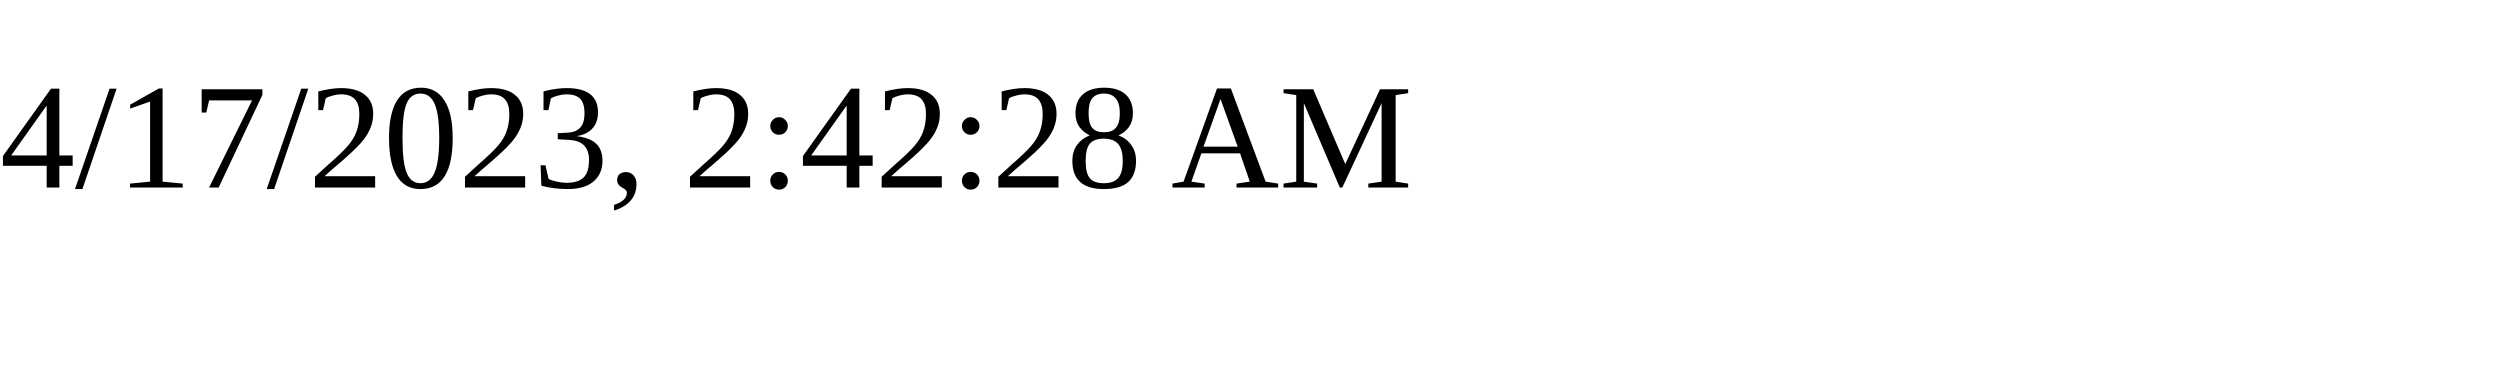
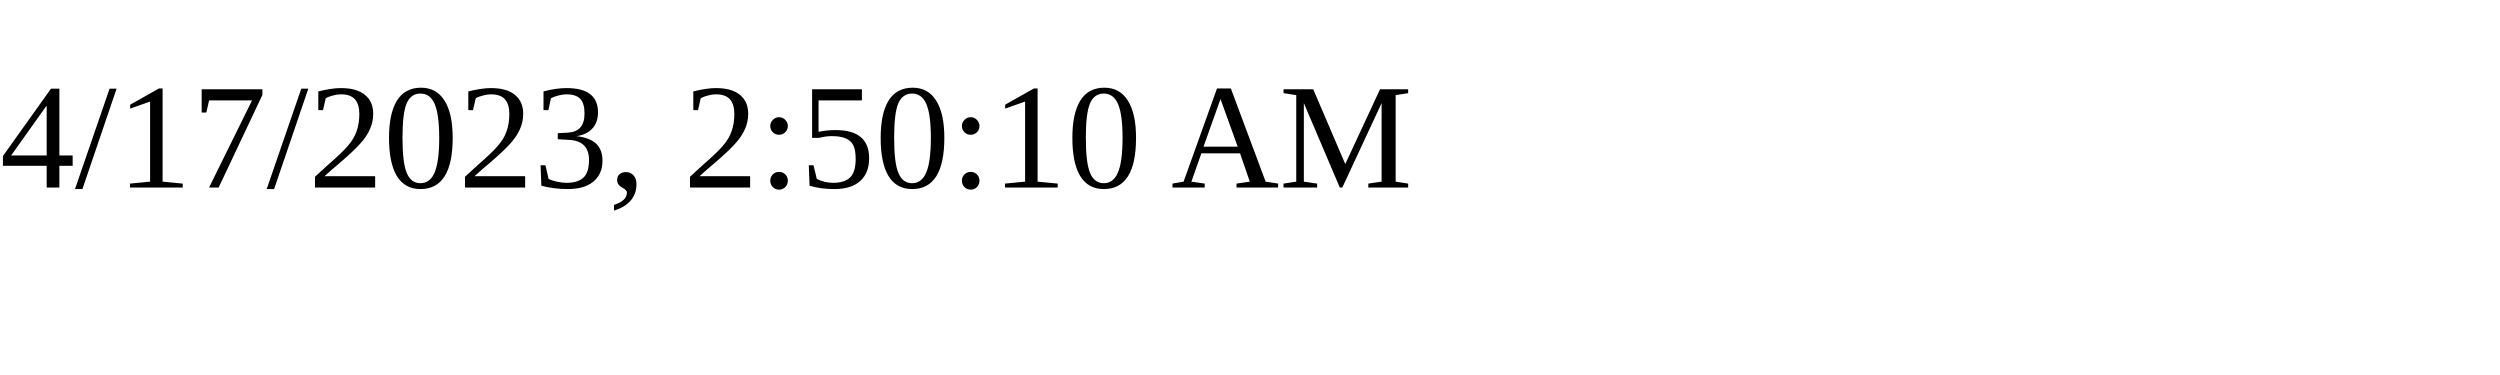
<svg xmlns="http://www.w3.org/2000/svg" height="30" width="200">
-   <text x="0" y="15">4/17/2023, 2:42:28 AM</text>
+   <text x="0" y="15">4/17/2023, 2:50:10 AM</text>
</svg>
